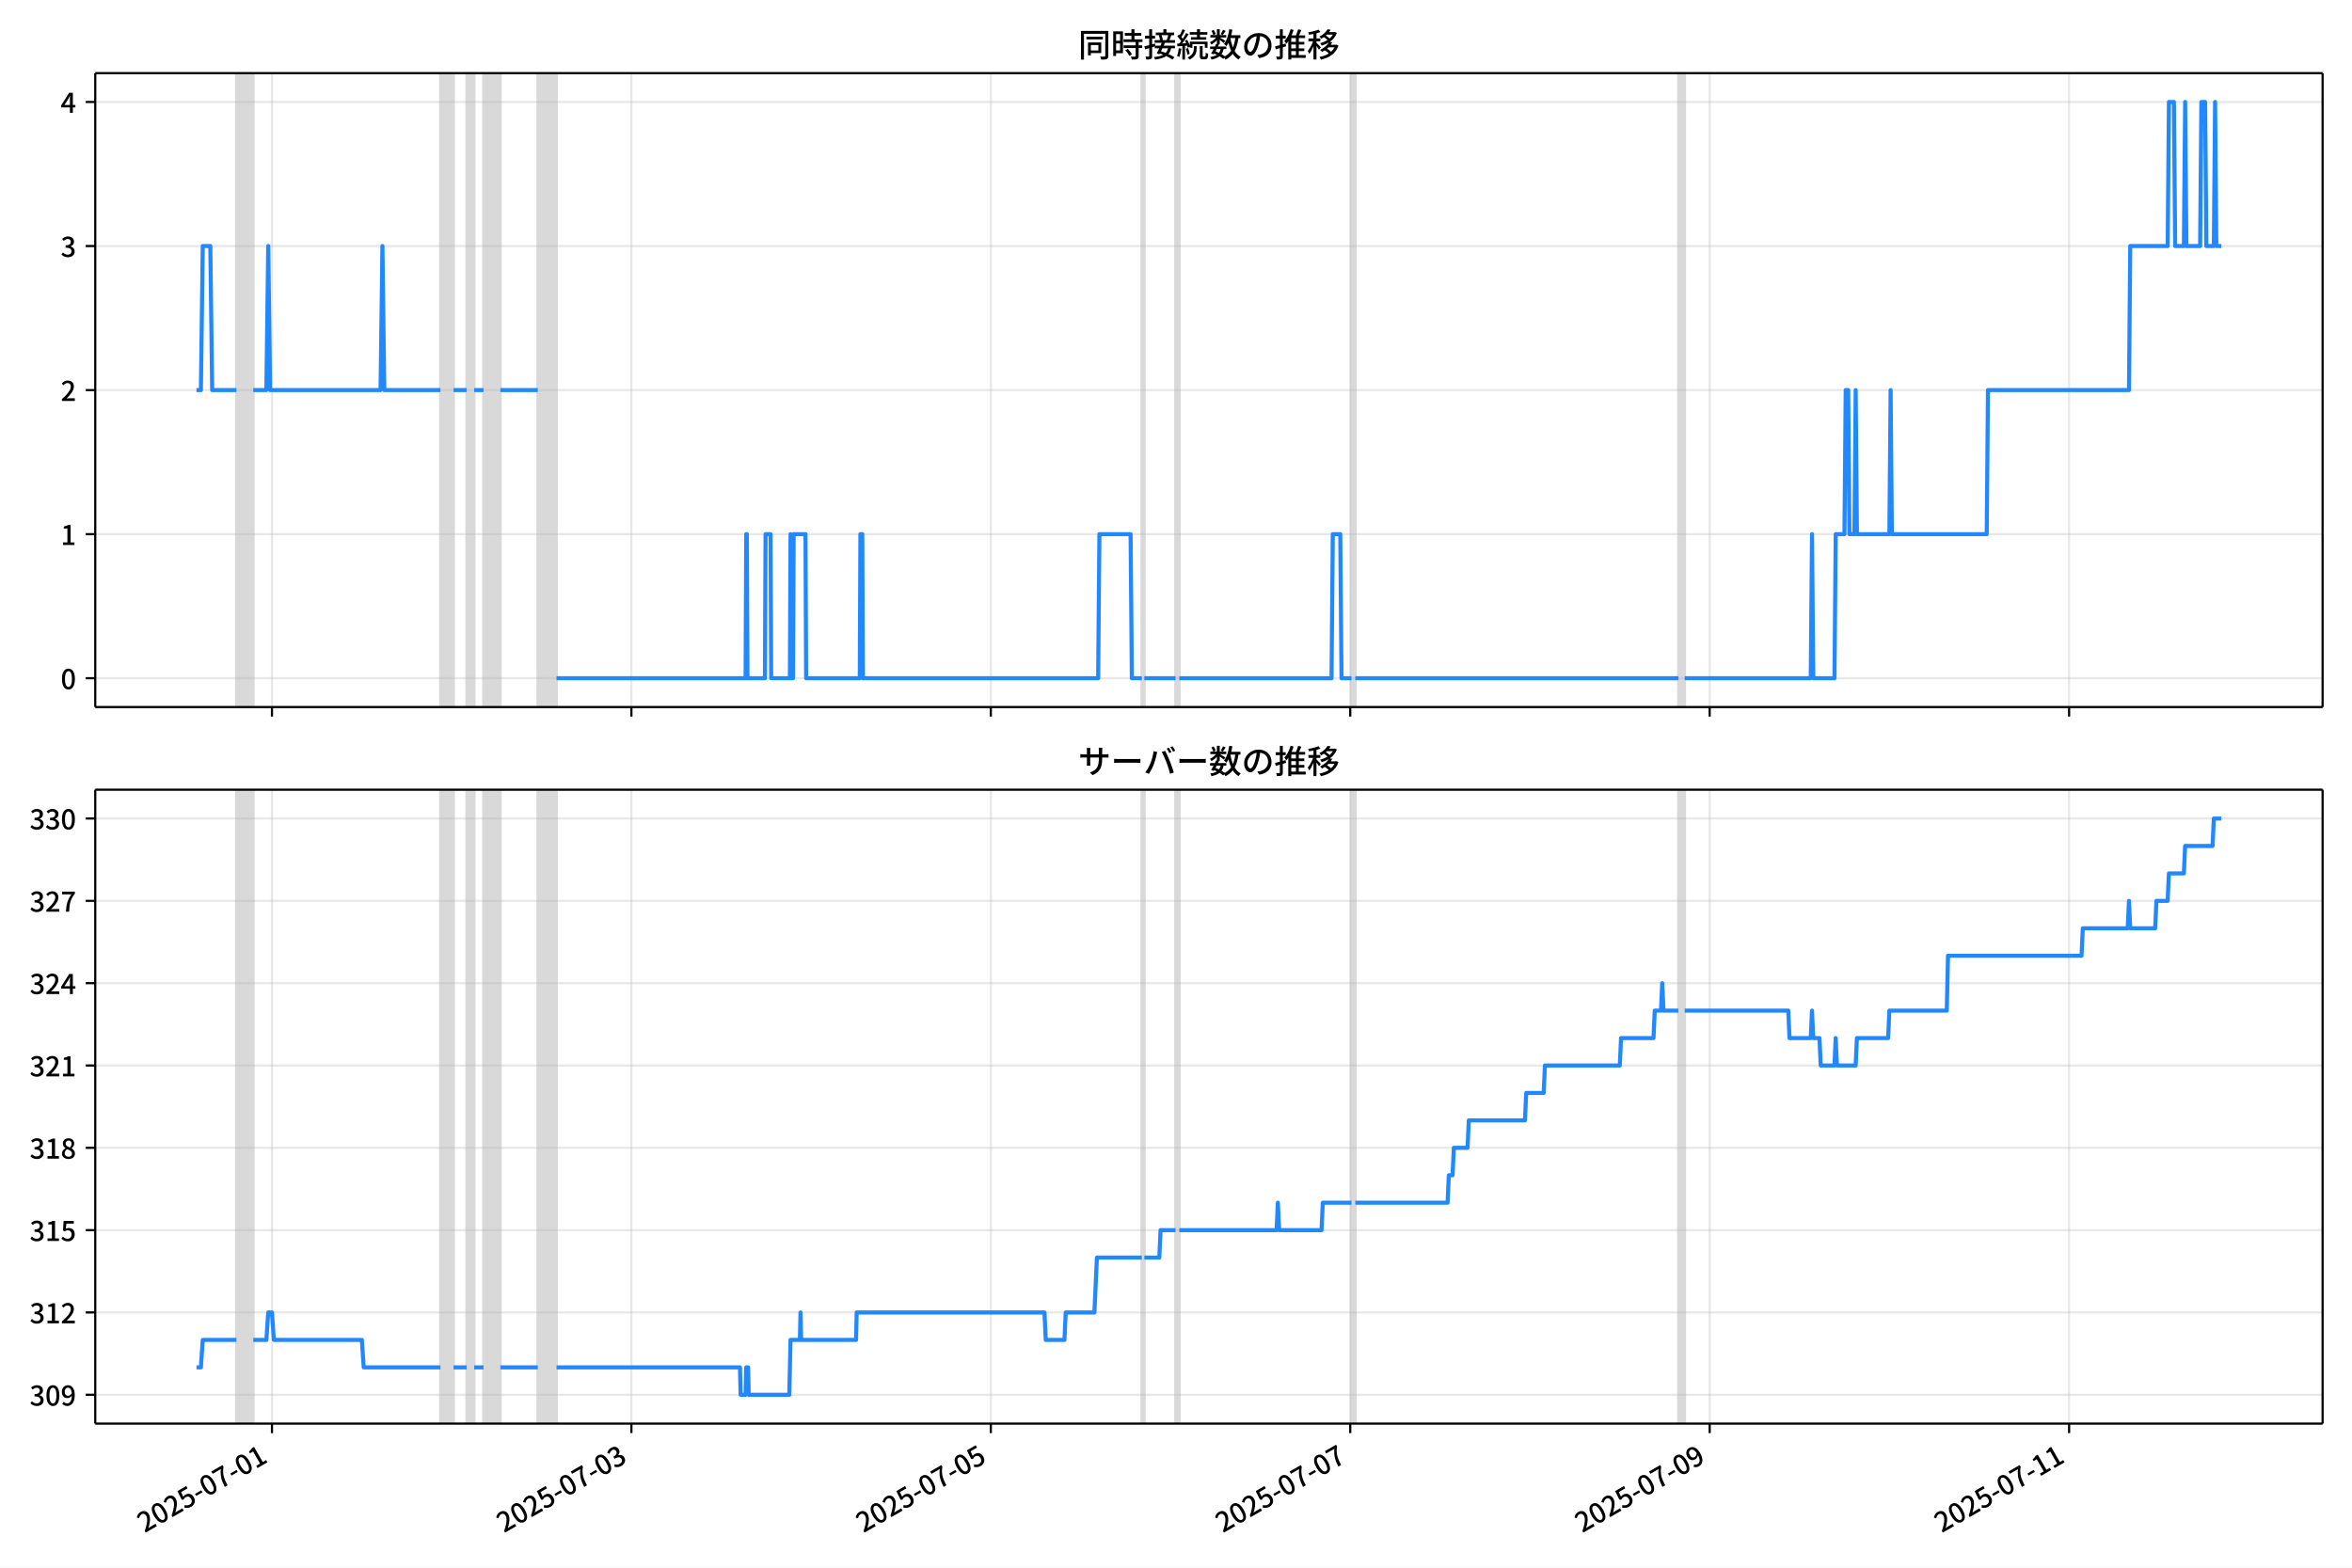
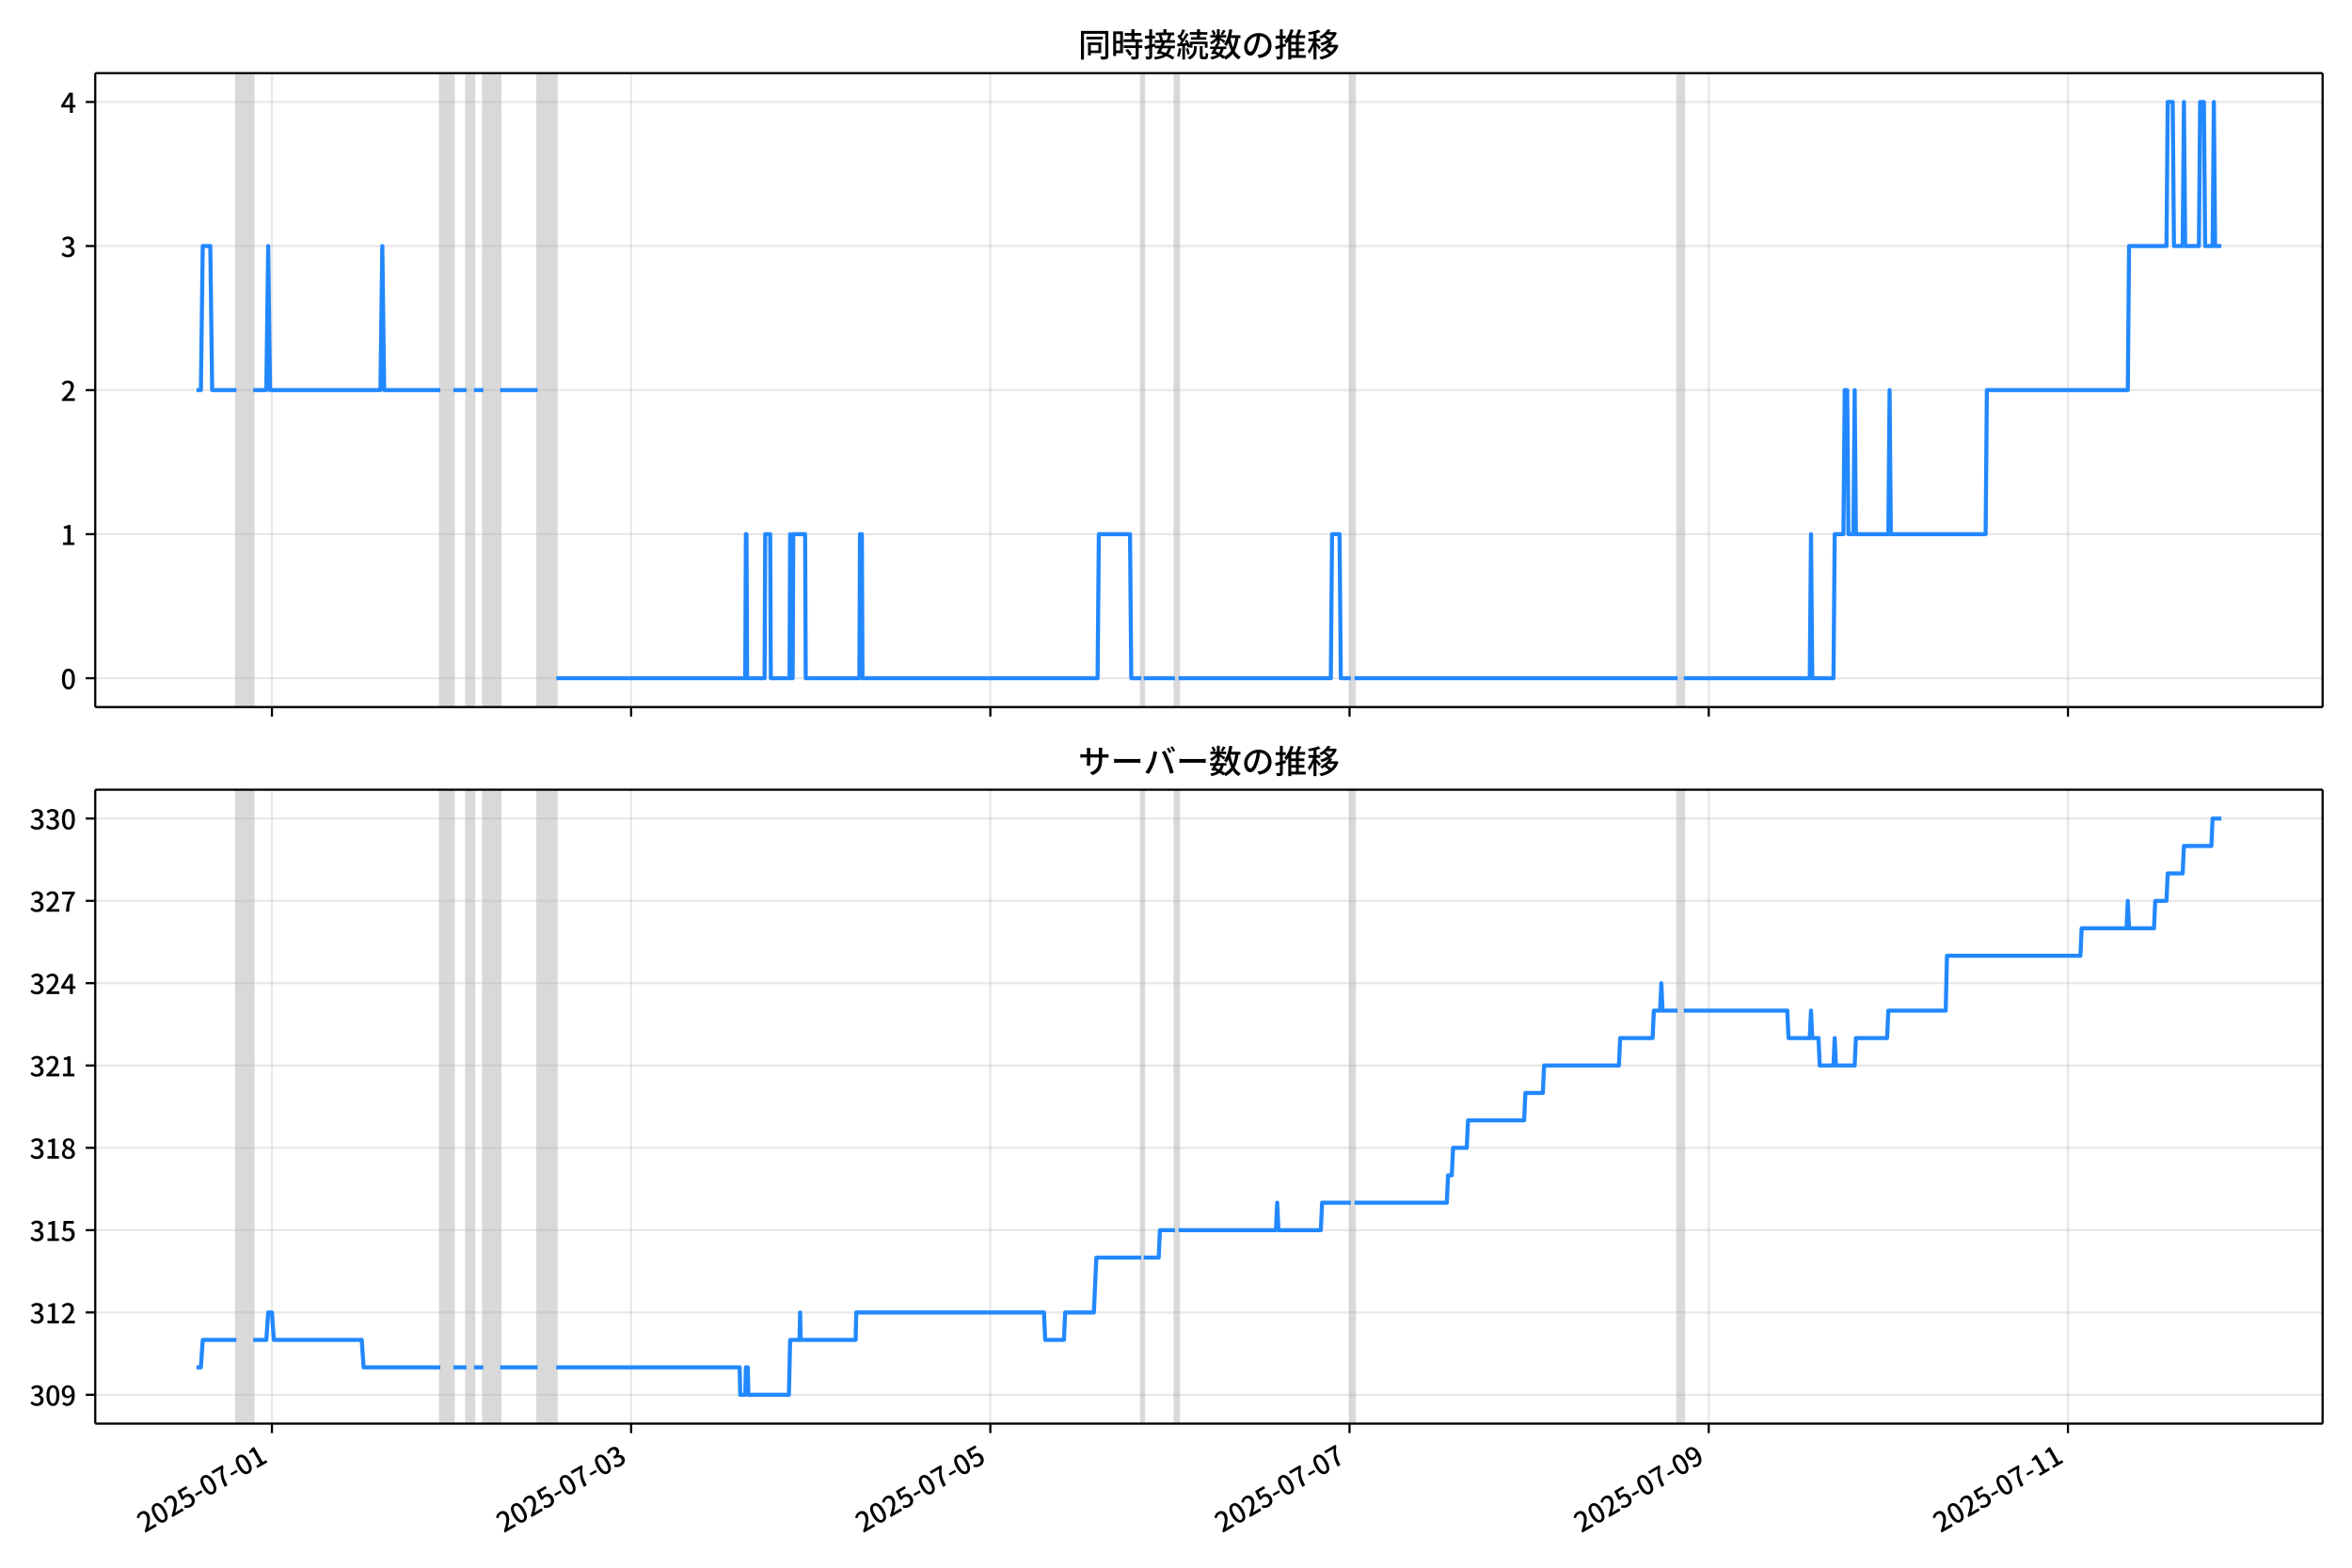
<svg xmlns="http://www.w3.org/2000/svg" xmlns:xlink="http://www.w3.org/1999/xlink" version="1.1" viewBox="0 0 864 576">
  <defs>
    <style type="text/css">*{stroke-linejoin: round; stroke-linecap: butt}</style>
  </defs>
  <g id="z">
    <g id="aa">
      <path d="m0 576h864v-576h-864z" fill="#fff" />
    </g>
    <g id="ab">
      <g id="ac">
        <path d="m34.99 259.78h818.21v-232.9h-818.21z" fill="#fff" />
      </g>
      <g id="ad">
-         <path d="m86.845 259.78h6.189v-232.9h-6.189z" clip-path="url(#b)" fill="#808080" opacity=".3" stroke="#808080" />
+         <path d="m86.836 259.78h6.185v-232.9h-6.185z" clip-path="url(#b)" fill="#808080" opacity=".3" stroke="#808080" />
      </g>
      <g id="ae">
-         <path d="m161.8 259.78h4.814v-232.9h-4.814z" clip-path="url(#b)" fill="#808080" opacity=".3" stroke="#808080" />
+         <path d="m161.75 259.78h4.811v-232.9h-4.811z" clip-path="url(#b)" fill="#808080" opacity=".3" stroke="#808080" />
      </g>
      <g id="af">
-         <path d="m171.43 259.78h2.751v-232.9h-2.751z" clip-path="url(#b)" fill="#808080" opacity=".3" stroke="#808080" />
+         <path d="m171.37 259.78h2.749v-232.9h-2.749z" clip-path="url(#b)" fill="#808080" opacity=".3" stroke="#808080" />
      </g>
      <g id="ag">
-         <path d="m177.62 259.78h6.189v-232.9h-6.189z" clip-path="url(#b)" fill="#808080" opacity=".3" stroke="#808080" />
+         <path d="m177.55 259.78h6.185v-232.9h-6.185z" clip-path="url(#b)" fill="#808080" opacity=".3" stroke="#808080" />
      </g>
      <g id="ah">
-         <path d="m197.56 259.78h6.877v-232.9h-6.877z" clip-path="url(#b)" fill="#808080" opacity=".3" stroke="#808080" />
+         <path d="m197.48 259.78h6.872v-232.9h-6.872z" clip-path="url(#b)" fill="#808080" opacity=".3" stroke="#808080" />
      </g>
      <g id="ai">
-         <path d="m419.45 259.78h.917v-232.9h-.917z" clip-path="url(#b)" fill="#808080" opacity=".3" stroke="#808080" />
+         <path d="m419.24 259.78h.916v-232.9h-.916z" clip-path="url(#b)" fill="#808080" opacity=".3" stroke="#808080" />
      </g>
      <g id="aj">
-         <path d="m431.83 259.78h1.375v-232.9h-1.375z" clip-path="url(#b)" fill="#808080" opacity=".3" stroke="#808080" />
+         <path d="m431.61 259.78h1.375v-232.9h-1.375z" clip-path="url(#b)" fill="#808080" opacity=".3" stroke="#808080" />
      </g>
      <g id="ak">
-         <path d="m496.47 259.78h1.375v-232.9h-1.375z" clip-path="url(#b)" fill="#808080" opacity=".3" stroke="#808080" />
+         <path d="m496.21 259.78h1.375v-232.9h-1.375z" clip-path="url(#b)" fill="#808080" opacity=".3" stroke="#808080" />
      </g>
      <g id="al">
-         <path d="m616.58 259.78h2.292v-232.9h-2.292z" clip-path="url(#b)" fill="#808080" opacity=".3" stroke="#808080" />
+         <path d="m616.25 259.78h2.291v-232.9h-2.291z" clip-path="url(#b)" fill="#808080" opacity=".3" stroke="#808080" />
      </g>
      <g id="am">
        <g id="an">
          <g id="ao">
-             <path d="m99.911 259.78v-232.9" clip-path="url(#b)" fill="none" stroke="#b0b0b0" stroke-linecap="square" stroke-opacity=".3" stroke-width=".8" />
+             <path d="m99.894 259.78v-232.9" clip-path="url(#b)" fill="none" stroke="#b0b0b0" stroke-linecap="square" stroke-opacity=".3" stroke-width=".8" />
          </g>
          <g id="ap">
            <defs>
              <path id="f" d="m0 0v3.5" stroke="#000" stroke-width=".8" />
            </defs>
-             <use x="99.911" y="259.778" stroke="#000000" stroke-width=".8" xlink:href="#f" />
+             <use x="99.894" y="259.778" stroke="#000000" stroke-width=".8" xlink:href="#f" />
          </g>
        </g>
        <g id="aq">
          <g id="ar">
-             <path d="m231.94 259.78v-232.9" clip-path="url(#b)" fill="none" stroke="#b0b0b0" stroke-linecap="square" stroke-opacity=".3" stroke-width=".8" />
+             <path d="m231.85 259.78v-232.9" clip-path="url(#b)" fill="none" stroke="#b0b0b0" stroke-linecap="square" stroke-opacity=".3" stroke-width=".8" />
          </g>
          <g id="as">
-             <use x="231.944" y="259.778" stroke="#000000" stroke-width=".8" xlink:href="#f" />
+             <use x="231.846" y="259.778" stroke="#000000" stroke-width=".8" xlink:href="#f" />
          </g>
        </g>
        <g id="at">
          <g id="au">
-             <path d="m363.98 259.78v-232.9" clip-path="url(#b)" fill="none" stroke="#b0b0b0" stroke-linecap="square" stroke-opacity=".3" stroke-width=".8" />
+             <path d="m363.8 259.78v-232.9" clip-path="url(#b)" fill="none" stroke="#b0b0b0" stroke-linecap="square" stroke-opacity=".3" stroke-width=".8" />
          </g>
          <g id="av">
-             <use x="363.978" y="259.778" stroke="#000000" stroke-width=".8" xlink:href="#f" />
+             <use x="363.798" y="259.778" stroke="#000000" stroke-width=".8" xlink:href="#f" />
          </g>
        </g>
        <g id="aw">
          <g id="ax">
-             <path d="m496.01 259.78v-232.9" clip-path="url(#b)" fill="none" stroke="#b0b0b0" stroke-linecap="square" stroke-opacity=".3" stroke-width=".8" />
+             <path d="m495.75 259.78v-232.9" clip-path="url(#b)" fill="none" stroke="#b0b0b0" stroke-linecap="square" stroke-opacity=".3" stroke-width=".8" />
          </g>
          <g id="ay">
-             <use x="496.011" y="259.778" stroke="#000000" stroke-width=".8" xlink:href="#f" />
+             <use x="495.75" y="259.778" stroke="#000000" stroke-width=".8" xlink:href="#f" />
          </g>
        </g>
        <g id="az">
          <g id="ba">
-             <path d="m628.04 259.78v-232.9" clip-path="url(#b)" fill="none" stroke="#b0b0b0" stroke-linecap="square" stroke-opacity=".3" stroke-width=".8" />
+             <path d="m627.7 259.78v-232.9" clip-path="url(#b)" fill="none" stroke="#b0b0b0" stroke-linecap="square" stroke-opacity=".3" stroke-width=".8" />
          </g>
          <g id="bb">
-             <use x="628.044" y="259.778" stroke="#000000" stroke-width=".8" xlink:href="#f" />
+             <use x="627.702" y="259.778" stroke="#000000" stroke-width=".8" xlink:href="#f" />
          </g>
        </g>
        <g id="bc">
          <g id="bd">
-             <path d="m760.08 259.78v-232.9" clip-path="url(#b)" fill="none" stroke="#b0b0b0" stroke-linecap="square" stroke-opacity=".3" stroke-width=".8" />
+             <path d="m759.65 259.78v-232.9" clip-path="url(#b)" fill="none" stroke="#b0b0b0" stroke-linecap="square" stroke-opacity=".3" stroke-width=".8" />
          </g>
          <g id="be">
-             <use x="760.078" y="259.778" stroke="#000000" stroke-width=".8" xlink:href="#f" />
+             <use x="759.654" y="259.778" stroke="#000000" stroke-width=".8" xlink:href="#f" />
          </g>
        </g>
      </g>
      <g id="bf">
        <g id="bg">
          <g id="bh">
            <path d="m34.99 249.19h818.21" clip-path="url(#b)" fill="none" stroke="#b0b0b0" stroke-linecap="square" stroke-opacity=".3" stroke-width=".8" />
          </g>
          <g id="bi">
            <defs>
              <path id="e" d="m0 0h-3.5" stroke="#000" stroke-width=".8" />
            </defs>
            <use x="34.99" y="249.191" stroke="#000000" stroke-width=".8" xlink:href="#e" />
          </g>
          <g id="bj">
            <g transform="translate(22.29 253.18) scale(.1 -.1)">
              <defs>
                <path id="c" transform="scale(.015625)" d="m1830-90q-460 0-806 275-346 276-535 823-188 547-188 1366 0 820 188 1357 189 538 535 803 346 266 806 266 461 0 800-269 340-269 528-803 189-534 189-1354 0-819-189-1366-188-547-528-823-339-275-800-275zm0 589q237 0 422 185 186 186 288 599 103 413 103 1091 0 679-103 1082-102 403-288 582-185 180-422 180-236 0-422-180-186-179-292-582-105-403-105-1082 0-678 105-1091 106-413 292-599 186-185 422-185z" />
              </defs>
              <use xlink:href="#c" />
            </g>
          </g>
        </g>
        <g id="bk">
          <g id="bl">
            <path d="m34.99 196.26h818.21" clip-path="url(#b)" fill="none" stroke="#b0b0b0" stroke-linecap="square" stroke-opacity=".3" stroke-width=".8" />
          </g>
          <g id="bm">
            <use x="34.99" y="196.26" stroke="#000000" stroke-width=".8" xlink:href="#e" />
          </g>
          <g id="bn">
            <g transform="translate(22.29 200.25) scale(.1 -.1)">
              <defs>
                <path id="k" transform="scale(.015625)" d="m544 0v608h1037v3277h-845v467q333 58 579 147 247 90 451 218h557v-4109h915v-608h-2694z" />
              </defs>
              <use xlink:href="#k" />
            </g>
          </g>
        </g>
        <g id="bo">
          <g id="bp">
            <path d="m34.99 143.33h818.21" clip-path="url(#b)" fill="none" stroke="#b0b0b0" stroke-linecap="square" stroke-opacity=".3" stroke-width=".8" />
          </g>
          <g id="bq">
            <use x="34.99" y="143.329" stroke="#000000" stroke-width=".8" xlink:href="#e" />
          </g>
          <g id="br">
            <g transform="translate(22.29 147.31) scale(.1 -.1)">
              <defs>
                <path id="d" transform="scale(.015625)" d="m282 0v429q697 621 1164 1136 468 515 701 956 234 442 234 826 0 256-87 451-86 196-262 301-176 106-445 106-275 0-506-151-230-150-422-368l-416 410q301 333 637 518 336 186 803 186 429 0 749-176t496-493 176-745q0-455-224-919t-615-935q-390-470-889-950 186 20 394 36t374 16h1184v-634h-3046z" />
              </defs>
              <use xlink:href="#d" />
            </g>
          </g>
        </g>
        <g id="bs">
          <g id="bt">
            <path d="m34.99 90.398h818.21" clip-path="url(#b)" fill="none" stroke="#b0b0b0" stroke-linecap="square" stroke-opacity=".3" stroke-width=".8" />
          </g>
          <g id="bu">
            <use x="34.99" y="90.398" stroke="#000000" stroke-width=".8" xlink:href="#e" />
          </g>
          <g id="bv">
            <g transform="translate(22.29 94.383) scale(.1 -.1)">
              <defs>
                <path id="h" transform="scale(.015625)" d="m1715-90q-371 0-656 90t-503 240q-217 150-377 323l359 474q211-205 479-359 269-153 634-153 269 0 467 92 199 93 311 266t112 423q0 256-125 451t-429 300q-304 106-835 106v551q467 0 732 105 266 106 384 291 119 186 119 423 0 307-192 489-192 183-531 183-269 0-503-119-233-118-438-316l-384 460q282 256 614 413 333 157 737 157 422 0 748-144 327-144 512-413 186-269 186-659 0-403-221-685-221-281-592-422v-26q269-70 490-227t349-400 128-557q0-422-215-726-214-304-573-468-358-163-787-163z" />
              </defs>
              <use xlink:href="#h" />
            </g>
          </g>
        </g>
        <g id="bw">
          <g id="bx">
            <path d="m34.99 37.466h818.21" clip-path="url(#b)" fill="none" stroke="#b0b0b0" stroke-linecap="square" stroke-opacity=".3" stroke-width=".8" />
          </g>
          <g id="by">
            <use x="34.99" y="37.466" stroke="#000000" stroke-width=".8" xlink:href="#e" />
          </g>
          <g id="bz">
            <g transform="translate(22.29 41.451) scale(.1 -.1)">
              <defs>
                <path id="p" transform="scale(.015625)" d="m2170 0v3072q0 192 12 457 13 266 20 458h-26q-90-179-183-365-92-185-195-364l-921-1415h2579v-576h-3328v493l1875 2957h858v-4717h-691z" />
              </defs>
              <use xlink:href="#p" />
            </g>
          </g>
        </g>
      </g>
      <g id="ca">
-         <path d="m72.181 143.33h1.615l.686-52.931h2.774l.689 52.931h8.9m6.189 0h4.814l.688-52.931.688 52.931h40.573l.688-52.931.688 52.931h20.63m4.814 0h4.814m2.751 0h3.438m6.189 0h13.753m6.877 105.86h69.455l.229-52.931h.229l.229 52.931h6.418l.229-52.931h1.834l.229 52.931h6.877l.229-52.931.229 52.931h.688l.229-52.931h4.355l.229 52.931h19.713l.229-52.931h.688l.229 52.931h86.418l.458-52.931h11.461l.458 52.931h3.668m.917 0h11.461m1.375 0h55.931l.458-52.931h2.751l.458 52.931h3.668m1.375 0h118.74m2.292 0h46.303l.458-52.931.458 52.931h7.794l.458-52.931h3.209l.458-52.931h.917l.458 52.931h1.834l.458-52.931.458 52.931h11.92l.458-52.931.458 52.931h34.842l.458-52.931h51.805l.458-52.931h13.753l.458-52.931h1.834l.458 52.931h3.209l.458-52.931.458 52.931h5.043l.458-52.931h1.375l.458 52.931h2.751l.458-52.931.458 52.931h1.834v0" clip-path="url(#b)" fill="none" stroke="#28f" stroke-linecap="square" stroke-width="1.5" />
+         <path d="m72.181 143.33h1.613l.686-52.931h2.772l.689 52.931h8.895m6.185 0h4.811l.687-52.931.687 52.931h40.548l.687-52.931.687 52.931h20.618m4.811 0h4.811m2.749 0h3.436m6.185 0h13.745m6.872 105.86h69.412l.229-52.931h.229l.229 52.931h6.414l.229-52.931h1.833l.229 52.931h6.872l.229-52.931.229 52.931h.687l.229-52.931h4.353l.229 52.931h19.701l.229-52.931h.687l.229 52.931h86.364l.458-52.931h11.454l.458 52.931h3.665m.916 0h11.454m1.375 0h55.896l.458-52.931h2.749l.458 52.931h3.665m1.375 0h118.67m2.291 0h46.275l.458-52.931.458 52.931h7.789l.458-52.931h3.207l.458-52.931h.916l.458 52.931h1.833l.458-52.931.458 52.931h11.912l.458-52.931.458 52.931h34.821l.458-52.931h51.773l.458-52.931h13.745l.458-52.931h1.833l.458 52.931h3.207l.458-52.931.458 52.931h5.04l.458-52.931h1.375l.458 52.931h2.749l.458-52.931.458 52.931h2.291v0" clip-path="url(#b)" fill="none" stroke="#28f" stroke-linecap="square" stroke-width="1.5" />
      </g>
      <g id="cb">
        <path d="m34.99 259.78v-232.9" fill="none" stroke="#000" stroke-linecap="square" stroke-width=".8" />
      </g>
      <g id="cc">
        <path d="m853.2 259.78v-232.9" fill="none" stroke="#000" stroke-linecap="square" stroke-width=".8" />
      </g>
      <g id="cd">
        <path d="m34.99 259.78h818.21" fill="none" stroke="#000" stroke-linecap="square" stroke-width=".8" />
      </g>
      <g id="ce">
        <path d="m34.99 26.88h818.21" fill="none" stroke="#000" stroke-linecap="square" stroke-width=".8" />
      </g>
      <g id="cf">
        <g transform="translate(396.1 20.88) scale(.12 -.12)">
          <defs>
            <path id="v" transform="scale(.015625)" d="m1587 3936h3232v-518h-3232v518zm320-1114h557v-2534h-557v2534zm301 0h2291v-2086h-2291v512h1734v1069h-1734v505zm-1683 2260h5113v-570h-4524v-5056h-589v5626zm4768 0h595v-4896q0-250-67-397t-227-218q-160-77-426-96t-675-19q-13 83-45 192t-77 218q-45 108-89 185 281-13 527-13 247 0 330 0 83 7 118 42 36 35 36 112v4890z" />
            <path id="t" transform="scale(.015625)" d="m2714 4672h3238v-525h-3238v525zm-244-1235h3712v-538h-3712v538zm20-1184h3635v-531h-3635v531zm1523 3155h595v-2310h-595v2310zm832-2451h589v-2823q0-230-61-364-61-135-227-199-167-70-423-86t-633-16q-20 121-78 285-57 163-121 284 275-6 509-9t310-3q77 6 106 28 29 23 29 93v2810zm-2023-1677 487 282q153-160 313-352t294-381q135-189 206-343l-519-313q-64 153-189 348-124 196-278 394-154 199-314 365zm-2086 3718h1619v-4281h-1619v544h1056v3187h-1056v550zm32-1843h1293v-537h-1293v537zm-320 1843h563v-4832h-563v4832z" />
            <path id="u" transform="scale(.015625)" d="m3866 5408h614v-870h-614v870zm-1479-653h3597v-518h-3597v518zm-230-1485h4e3v-518h-4e3v518zm825 922 519 102q64-160 121-342 58-182 96-352 39-170 45-304l-544-128q-6 134-42 313-35 180-83 365-48 186-112 346zm1856 109 589-71q-96-275-202-557-105-281-195-486l-518 77q58 147 122 329 64 183 118 372t86 336zm-2643-2106h3943v-518h-3943v518zm1408 685 602-115q-167-371-362-784t-390-797-362-685l-525 179q160 288 346 666t368 784 323 752zm-659-2157 358 403q352-102 733-240 381-137 752-304 371-166 697-336 327-169 558-329l-384-461q-218 160-532 336-313 176-685 345-371 170-755 323-384 154-742 263zm1894 1114 583-71q-122-550-353-944-230-393-604-662t-922-435q-547-167-1296-269-25 128-93 269-67 141-137 230 678 64 1168 192t819 349q330 221 531 550 202 330 304 791zm-4684 217q396 90 953 240 557 151 1120 311l77-544q-525-154-1053-311-528-156-963-284l-134 588zm121 2093h1965v-563h-1965v563zm819 1248h576v-5229q0-236-51-374t-192-208q-141-77-355-99-214-23-541-16-13 115-64 288t-109 294q205-6 381-6t234 0q64 0 92 28 29 29 29 93v5229z" />
            <path id="s" transform="scale(.015625)" d="m4058 5408h595v-1798h-595v1798zm-1415-563h3443v-499h-3443v499zm231-992h3008v-499h-3008v499zm-224-877h3475v-1203h-531v729h-2432v-729h-512v1203zm1964-877h551v-1881q0-122 22-157 23-35 106-35 25 0 92 0 68 0 135 0t99 0q51 0 83 54t45 224 19 515q90-70 234-131t259-93q-19-429-83-662-64-234-183-326-118-93-316-93-39 0-103 0t-134 0-138 0q-67 0-99 0-237 0-365 64t-176 218q-48 153-48 422v1881zm-1164-6h550v-455q0-243-48-528-48-284-186-579-137-294-409-572-272-279-727-503-70 90-192 208-121 118-230 195 416 205 665 438 250 234 371 474 122 240 164 467 42 228 42 413v442zm-2240 3309 524-192q-121-244-259-503-137-259-275-496t-259-416l-410 173q122 186 246 438 125 253 240 515 116 263 193 481zm716-743 500-230q-224-359-496-756-272-396-548-764-275-368-518-650l-358 205q179 211 377 483 199 272 387 569 189 298 358 592 170 295 298 551zm-1721-665 307 403q166-154 339-340 173-185 320-364t224-327l-326-460q-77 160-218 348-141 189-314 384-172 196-332 356zm1485-832 435 179q128-211 249-458 122-246 215-474 93-227 137-412l-473-211q-32 185-119 422-86 237-201 486-115 250-243 468zm-1530-583q422 26 998 54 576 29 1184 68l7-499q-570-45-1127-84-556-38-992-70l-70 531zm1702-992 436 135q121-276 214-596t118-556l-454-148q-26 237-112 563-86 327-202 602zm-1363 109 499-83q-57-455-163-897-105-441-253-748-51 32-134 73-83 42-170 83-86 42-144 62 148 294 234 697t131 813zm691 627h525v-2861h-525v2861z" />
            <path id="m" transform="scale(.015625)" d="m224 2022h3187v-499h-3187v499zm51 2247h3111v-487h-3111v487zm1127-1735 563-121q-154-320-333-672t-352-679q-173-326-326-582l-532 173q148 243 324 566t345 669q170 346 311 646zm934-832 563-64q-89-480-262-838t-461-614-701-432-976-298q-25 128-99 269t-157 237q659 102 1085 303 426 202 666 554t342 883zm422 3597 519-211q-147-218-298-436-150-217-278-377l-403 186q121 173 252 413 132 240 208 425zm-1203 109h563v-2957h-563v2957zm-1075-320 448 186q134-192 246-420 112-227 157-393l-467-211q-38 172-147 406t-237 432zm1094-1050 397-236q-160-263-400-529-240-265-519-489-278-224-553-378-51 103-141 237-89 135-179 218 269 109 534 294 266 186 493 416 228 231 368 467zm487-204q83-45 246-145 163-99 352-211t346-211 221-150l-327-423q-83 77-230 198-147 122-317 253-170 132-327 250-156 119-259 189l295 250zm1798 396h2311v-556h-2311v556zm115 1178 615-90q-103-640-263-1235t-384-1101q-224-505-512-889-44 57-134 134t-186 157-166 125q275 339 473 796 199 458 340 995 141 538 217 1108zm1223-1510 614-58q-147-1101-445-1940-297-838-813-1443-515-604-1321-1014-26 71-90 177-64 105-134 208-70 102-128 159 742 346 1212 880 471 535 730 1290 260 755 375 1741zm-1005-135q134-851 387-1597 253-745 659-1305 407-560 1002-874-70-57-154-150-83-93-154-189-70-96-121-179-633 371-1056 988-422 618-688 1434-265 816-425 1783l550 89zm-3309-3065 327 416q377-148 754-330 378-182 701-378 324-195 548-368l-416-435q-211 179-519 378-307 198-666 383-358 186-729 334z" />
            <path id="r" transform="scale(.015625)" d="m3686 4378q-64-493-163-1041-99-547-265-1084-192-653-432-1104t-522-688-595-237q-320 0-596 221-275 221-448 621-172 400-172 931 0 537 220 1017 221 480 611 851 391 372 909 583 519 211 1121 211 576 0 1040-186 464-185 793-515 330-329 502-771 173-441 173-941 0-672-278-1194-278-521-816-851-538-329-1318-444l-378 601q166 20 307 42t263 48q307 70 585 217 279 148 496 375 218 227 342 534 125 308 125 692t-122 713q-121 330-358 573-236 243-582 380-346 138-781 138-525 0-935-186-409-185-694-489-284-304-432-656-147-352-147-678 0-365 89-605 90-240 224-355 135-115 276-115t288 144 297 457q151 314 298 800 147 461 246 982 100 522 145 1021l684-12z" />
            <path id="n" transform="scale(.015625)" d="m2995 2925h2893v-519h-2893v519zm0-1280h2893v-519h-2893v519zm-64-1299h3232v-557h-3232v557zm1312 3577h563v-3763h-563v3763zm429 1466 634-141q-154-390-340-794-185-403-339-684l-512 140q103 199 208 458 106 259 195 528 90 269 154 493zm-1472 25 582-147q-153-518-371-1018-217-499-483-931t-573-758q-38 64-109 160-70 96-147 198-77 103-141 160 416 416 733 1034t509 1302zm128-1203h2720v-537h-2720v-4205h-582v4422l313 320h269zm-3174-2157q396 90 953 240 557 151 1120 311l77-544q-525-154-1053-311-528-156-963-284l-134 588zm121 2093h1965v-563h-1965v563zm819 1248h576v-5229q0-236-51-374t-192-208q-141-77-355-99-214-23-541-16-13 115-64 288t-109 294q205-6 381-6t234 0q64 0 92 28 29 29 29 93v5229z" />
            <path id="l" transform="scale(.015625)" d="m4051 5402 595-109q-281-493-729-941t-1107-806q-39 64-106 144t-141 153q-73 74-137 119 608 288 1011 678t614 762zm-77-557h1511v-493h-1863l352 493zm1293 0h109l109 25 384-179q-192-505-496-905t-695-701q-390-301-845-519-454-217-947-358-44 109-137 253t-176 227q448 109 867 294 419 186 777 445 359 259 631 592t419 730v96zm-1990-954 377 307q167-96 336-218 170-121 320-249 151-128 247-237l-397-332q-90 108-237 236t-317 259q-169 132-329 234zm1107-934 595-109q-307-538-803-1031-496-492-1232-876-38 64-102 144t-138 156q-74 77-138 116 455 217 807 483t604 554q253 288 407 563zm-90-589h1460v-506h-1818l358 506zm1268 0h121l109 26 384-167q-192-614-531-1075t-787-794q-448-332-983-553-534-221-1129-355-45 115-132 269-86 153-176 249 551 96 1043 285 493 189 903 473 410 285 714 669t464 883v90zm-2132-1056 410 339q186-102 384-237 198-134 371-275t282-269l-435-371q-103 128-270 272-166 144-361 288t-381 253zm-2150 3533h589v-5376h-589v5376zm-992-1242h2336v-569h-2336v569zm1024-224 365-160q-96-339-231-707-134-368-291-727-157-358-336-672-179-313-365-537-44 128-134 291t-160 272q173 192 339 457 167 266 323 570 157 304 282 618t208 595zm941 1946 416-467q-314-122-695-221-380-99-784-173-403-74-780-131-20 102-71 236-51 135-102 231 358 58 732 138 375 80 711 179t573 208zm-397-2579q58-45 179-170 122-125 266-266 144-140 259-265t160-183l-352-473q-58 102-157 255-99 154-218 317-118 164-227 311-108 147-185 237l275 237z" />
          </defs>
          <use xlink:href="#v" />
          <use transform="translate(100)" xlink:href="#t" />
          <use transform="translate(200)" xlink:href="#u" />
          <use transform="translate(300)" xlink:href="#s" />
          <use transform="translate(400)" xlink:href="#m" />
          <use transform="translate(500)" xlink:href="#r" />
          <use transform="translate(600)" xlink:href="#n" />
          <use transform="translate(700)" xlink:href="#l" />
        </g>
      </g>
    </g>
    <g id="cg">
      <g id="ch">
        <path d="m34.99 523.06h818.21v-232.9h-818.21z" fill="#fff" />
      </g>
      <g id="ci">
-         <path d="m86.845 523.06h6.189v-232.9h-6.189z" clip-path="url(#a)" fill="#808080" opacity=".3" stroke="#808080" />
+         <path d="m86.836 523.06h6.185v-232.9h-6.185z" clip-path="url(#a)" fill="#808080" opacity=".3" stroke="#808080" />
      </g>
      <g id="cj">
-         <path d="m161.8 523.06h4.814v-232.9h-4.814z" clip-path="url(#a)" fill="#808080" opacity=".3" stroke="#808080" />
+         <path d="m161.75 523.06h4.811v-232.9h-4.811z" clip-path="url(#a)" fill="#808080" opacity=".3" stroke="#808080" />
      </g>
      <g id="ck">
-         <path d="m171.43 523.06h2.751v-232.9h-2.751z" clip-path="url(#a)" fill="#808080" opacity=".3" stroke="#808080" />
+         <path d="m171.37 523.06h2.749v-232.9h-2.749z" clip-path="url(#a)" fill="#808080" opacity=".3" stroke="#808080" />
      </g>
      <g id="cl">
-         <path d="m177.62 523.06h6.189v-232.9h-6.189z" clip-path="url(#a)" fill="#808080" opacity=".3" stroke="#808080" />
+         <path d="m177.55 523.06h6.185v-232.9h-6.185z" clip-path="url(#a)" fill="#808080" opacity=".3" stroke="#808080" />
      </g>
      <g id="cm">
-         <path d="m197.56 523.06h6.877v-232.9h-6.877z" clip-path="url(#a)" fill="#808080" opacity=".3" stroke="#808080" />
+         <path d="m197.48 523.06h6.872v-232.9h-6.872z" clip-path="url(#a)" fill="#808080" opacity=".3" stroke="#808080" />
      </g>
      <g id="cn">
-         <path d="m419.45 523.06h.917v-232.9h-.917z" clip-path="url(#a)" fill="#808080" opacity=".3" stroke="#808080" />
+         <path d="m419.24 523.06h.916v-232.9h-.916z" clip-path="url(#a)" fill="#808080" opacity=".3" stroke="#808080" />
      </g>
      <g id="co">
-         <path d="m431.83 523.06h1.375v-232.9h-1.375z" clip-path="url(#a)" fill="#808080" opacity=".3" stroke="#808080" />
+         <path d="m431.61 523.06h1.375v-232.9h-1.375z" clip-path="url(#a)" fill="#808080" opacity=".3" stroke="#808080" />
      </g>
      <g id="cp">
-         <path d="m496.47 523.06h1.375v-232.9h-1.375z" clip-path="url(#a)" fill="#808080" opacity=".3" stroke="#808080" />
+         <path d="m496.21 523.06h1.375v-232.9h-1.375z" clip-path="url(#a)" fill="#808080" opacity=".3" stroke="#808080" />
      </g>
      <g id="cq">
-         <path d="m616.58 523.06h2.292v-232.9h-2.292z" clip-path="url(#a)" fill="#808080" opacity=".3" stroke="#808080" />
+         <path d="m616.25 523.06h2.291v-232.9h-2.291z" clip-path="url(#a)" fill="#808080" opacity=".3" stroke="#808080" />
      </g>
      <g id="cr">
        <g id="cs">
          <g id="ct">
-             <path d="m99.911 523.06v-232.9" clip-path="url(#a)" fill="none" stroke="#b0b0b0" stroke-linecap="square" stroke-opacity=".3" stroke-width=".8" />
+             <path d="m99.894 523.06v-232.9" clip-path="url(#a)" fill="none" stroke="#b0b0b0" stroke-linecap="square" stroke-opacity=".3" stroke-width=".8" />
          </g>
          <g id="cu">
-             <use x="99.911" y="523.055" stroke="#000000" stroke-width=".8" xlink:href="#f" />
+             <use x="99.894" y="523.055" stroke="#000000" stroke-width=".8" xlink:href="#f" />
          </g>
          <g id="cv">
-             <g transform="translate(53.121 563.33) rotate(-30) scale(.1 -.1)">
+             <g transform="translate(53.104 563.33) rotate(-30) scale(.1 -.1)">
              <defs>
                <path id="j" transform="scale(.015625)" d="m1715-90q-365 0-653 90t-506 237q-217 147-383 307l352 480q134-134 294-246t361-183q202-70 452-70 262 0 473 118 212 119 333 346 122 227 122 541 0 460-247 716-246 256-649 256-224 0-384-64t-365-198l-365 237 141 2240h2387v-627h-1747l-109-1204q154 77 307 118 154 42 340 42 397 0 723-160t518-490q192-329 192-847 0-519-224-887t-586-560q-361-192-777-192z" />
                <path id="g" transform="scale(.015625)" d="m301 1536v544h1689v-544h-1689z" />
                <path id="i" transform="scale(.015625)" d="m1235 0q32 646 109 1187t224 1024 384 941 576 938h-2208v627h3027v-455q-409-512-665-989-256-476-397-969t-205-1053-90-1251h-755z" />
              </defs>
              <use xlink:href="#d" />
              <use transform="translate(57)" xlink:href="#c" />
              <use transform="translate(114)" xlink:href="#d" />
              <use transform="translate(171)" xlink:href="#j" />
              <use transform="translate(228)" xlink:href="#g" />
              <use transform="translate(263.7)" xlink:href="#c" />
              <use transform="translate(320.7)" xlink:href="#i" />
              <use transform="translate(377.7)" xlink:href="#g" />
              <use transform="translate(413.4)" xlink:href="#c" />
              <use transform="translate(470.4)" xlink:href="#k" />
            </g>
          </g>
        </g>
        <g id="cw">
          <g id="cx">
-             <path d="m231.94 523.06v-232.9" clip-path="url(#a)" fill="none" stroke="#b0b0b0" stroke-linecap="square" stroke-opacity=".3" stroke-width=".8" />
+             <path d="m231.85 523.06v-232.9" clip-path="url(#a)" fill="none" stroke="#b0b0b0" stroke-linecap="square" stroke-opacity=".3" stroke-width=".8" />
          </g>
          <g id="cy">
-             <use x="231.944" y="523.055" stroke="#000000" stroke-width=".8" xlink:href="#f" />
+             <use x="231.846" y="523.055" stroke="#000000" stroke-width=".8" xlink:href="#f" />
          </g>
          <g id="cz">
-             <g transform="translate(185.15 563.33) rotate(-30) scale(.1 -.1)">
+             <g transform="translate(185.06 563.33) rotate(-30) scale(.1 -.1)">
              <use xlink:href="#d" />
              <use transform="translate(57)" xlink:href="#c" />
              <use transform="translate(114)" xlink:href="#d" />
              <use transform="translate(171)" xlink:href="#j" />
              <use transform="translate(228)" xlink:href="#g" />
              <use transform="translate(263.7)" xlink:href="#c" />
              <use transform="translate(320.7)" xlink:href="#i" />
              <use transform="translate(377.7)" xlink:href="#g" />
              <use transform="translate(413.4)" xlink:href="#c" />
              <use transform="translate(470.4)" xlink:href="#h" />
            </g>
          </g>
        </g>
        <g id="da">
          <g id="db">
-             <path d="m363.98 523.06v-232.9" clip-path="url(#a)" fill="none" stroke="#b0b0b0" stroke-linecap="square" stroke-opacity=".3" stroke-width=".8" />
+             <path d="m363.8 523.06v-232.9" clip-path="url(#a)" fill="none" stroke="#b0b0b0" stroke-linecap="square" stroke-opacity=".3" stroke-width=".8" />
          </g>
          <g id="dc">
-             <use x="363.978" y="523.055" stroke="#000000" stroke-width=".8" xlink:href="#f" />
+             <use x="363.798" y="523.055" stroke="#000000" stroke-width=".8" xlink:href="#f" />
          </g>
          <g id="dd">
-             <g transform="translate(317.19 563.33) rotate(-30) scale(.1 -.1)">
+             <g transform="translate(317.01 563.33) rotate(-30) scale(.1 -.1)">
              <use xlink:href="#d" />
              <use transform="translate(57)" xlink:href="#c" />
              <use transform="translate(114)" xlink:href="#d" />
              <use transform="translate(171)" xlink:href="#j" />
              <use transform="translate(228)" xlink:href="#g" />
              <use transform="translate(263.7)" xlink:href="#c" />
              <use transform="translate(320.7)" xlink:href="#i" />
              <use transform="translate(377.7)" xlink:href="#g" />
              <use transform="translate(413.4)" xlink:href="#c" />
              <use transform="translate(470.4)" xlink:href="#j" />
            </g>
          </g>
        </g>
        <g id="de">
          <g id="df">
-             <path d="m496.01 523.06v-232.9" clip-path="url(#a)" fill="none" stroke="#b0b0b0" stroke-linecap="square" stroke-opacity=".3" stroke-width=".8" />
+             <path d="m495.75 523.06v-232.9" clip-path="url(#a)" fill="none" stroke="#b0b0b0" stroke-linecap="square" stroke-opacity=".3" stroke-width=".8" />
          </g>
          <g id="dg">
-             <use x="496.011" y="523.055" stroke="#000000" stroke-width=".8" xlink:href="#f" />
+             <use x="495.75" y="523.055" stroke="#000000" stroke-width=".8" xlink:href="#f" />
          </g>
          <g id="dh">
-             <g transform="translate(449.22 563.33) rotate(-30) scale(.1 -.1)">
+             <g transform="translate(448.96 563.33) rotate(-30) scale(.1 -.1)">
              <use xlink:href="#d" />
              <use transform="translate(57)" xlink:href="#c" />
              <use transform="translate(114)" xlink:href="#d" />
              <use transform="translate(171)" xlink:href="#j" />
              <use transform="translate(228)" xlink:href="#g" />
              <use transform="translate(263.7)" xlink:href="#c" />
              <use transform="translate(320.7)" xlink:href="#i" />
              <use transform="translate(377.7)" xlink:href="#g" />
              <use transform="translate(413.4)" xlink:href="#c" />
              <use transform="translate(470.4)" xlink:href="#i" />
            </g>
          </g>
        </g>
        <g id="di">
          <g id="dj">
-             <path d="m628.04 523.06v-232.9" clip-path="url(#a)" fill="none" stroke="#b0b0b0" stroke-linecap="square" stroke-opacity=".3" stroke-width=".8" />
+             <path d="m627.7 523.06v-232.9" clip-path="url(#a)" fill="none" stroke="#b0b0b0" stroke-linecap="square" stroke-opacity=".3" stroke-width=".8" />
          </g>
          <g id="dk">
-             <use x="628.044" y="523.055" stroke="#000000" stroke-width=".8" xlink:href="#f" />
+             <use x="627.702" y="523.055" stroke="#000000" stroke-width=".8" xlink:href="#f" />
          </g>
          <g id="dl">
-             <g transform="translate(581.25 563.33) rotate(-30) scale(.1 -.1)">
+             <g transform="translate(580.91 563.33) rotate(-30) scale(.1 -.1)">
              <defs>
                <path id="o" transform="scale(.015625)" d="m1562-90q-410 0-708 150-297 151-502 356l403 461q141-160 346-256t422-96q224 0 425 102 202 103 352 333 151 230 237 614 87 384 87 941 0 589-115 970t-323 563-496 182q-205 0-372-118-166-118-262-336t-96-525q0-301 86-512 87-211 259-323 173-112 417-112 224 0 460 141 237 141 448 461l32-544q-134-180-313-314t-371-208-384-74q-391 0-689 166-297 167-467 496-169 330-169 823 0 467 195 816t515 541 698 192q339 0 636-138 298-137 519-419 221-281 349-710t128-1018q0-691-141-1187t-391-807q-249-310-563-461-313-150-652-150z" />
              </defs>
              <use xlink:href="#d" />
              <use transform="translate(57)" xlink:href="#c" />
              <use transform="translate(114)" xlink:href="#d" />
              <use transform="translate(171)" xlink:href="#j" />
              <use transform="translate(228)" xlink:href="#g" />
              <use transform="translate(263.7)" xlink:href="#c" />
              <use transform="translate(320.7)" xlink:href="#i" />
              <use transform="translate(377.7)" xlink:href="#g" />
              <use transform="translate(413.4)" xlink:href="#c" />
              <use transform="translate(470.4)" xlink:href="#o" />
            </g>
          </g>
        </g>
        <g id="dm">
          <g id="dn">
-             <path d="m760.08 523.06v-232.9" clip-path="url(#a)" fill="none" stroke="#b0b0b0" stroke-linecap="square" stroke-opacity=".3" stroke-width=".8" />
+             <path d="m759.65 523.06v-232.9" clip-path="url(#a)" fill="none" stroke="#b0b0b0" stroke-linecap="square" stroke-opacity=".3" stroke-width=".8" />
          </g>
          <g id="do">
-             <use x="760.078" y="523.055" stroke="#000000" stroke-width=".8" xlink:href="#f" />
+             <use x="759.654" y="523.055" stroke="#000000" stroke-width=".8" xlink:href="#f" />
          </g>
          <g id="dp">
-             <g transform="translate(713.29 563.33) rotate(-30) scale(.1 -.1)">
+             <g transform="translate(712.86 563.33) rotate(-30) scale(.1 -.1)">
              <use xlink:href="#d" />
              <use transform="translate(57)" xlink:href="#c" />
              <use transform="translate(114)" xlink:href="#d" />
              <use transform="translate(171)" xlink:href="#j" />
              <use transform="translate(228)" xlink:href="#g" />
              <use transform="translate(263.7)" xlink:href="#c" />
              <use transform="translate(320.7)" xlink:href="#i" />
              <use transform="translate(377.7)" xlink:href="#g" />
              <use transform="translate(413.4)" xlink:href="#k" />
              <use transform="translate(470.4)" xlink:href="#k" />
            </g>
          </g>
        </g>
      </g>
      <g id="dq">
        <g id="dr">
          <g id="ds">
            <path d="m34.99 512.47h818.21" clip-path="url(#a)" fill="none" stroke="#b0b0b0" stroke-linecap="square" stroke-opacity=".3" stroke-width=".8" />
          </g>
          <g id="dt">
            <use x="34.99" y="512.469" stroke="#000000" stroke-width=".8" xlink:href="#e" />
          </g>
          <g id="du">
            <g transform="translate(10.89 516.45) scale(.1 -.1)">
              <use xlink:href="#h" />
              <use transform="translate(57)" xlink:href="#c" />
              <use transform="translate(114)" xlink:href="#o" />
            </g>
          </g>
        </g>
        <g id="dv">
          <g id="dw">
            <path d="m34.99 482.22h818.21" clip-path="url(#a)" fill="none" stroke="#b0b0b0" stroke-linecap="square" stroke-opacity=".3" stroke-width=".8" />
          </g>
          <g id="dx">
            <use x="34.99" y="482.223" stroke="#000000" stroke-width=".8" xlink:href="#e" />
          </g>
          <g id="dy">
            <g transform="translate(10.89 486.21) scale(.1 -.1)">
              <use xlink:href="#h" />
              <use transform="translate(57)" xlink:href="#k" />
              <use transform="translate(114)" xlink:href="#d" />
            </g>
          </g>
        </g>
        <g id="dz">
          <g id="ea">
            <path d="m34.99 451.98h818.21" clip-path="url(#a)" fill="none" stroke="#b0b0b0" stroke-linecap="square" stroke-opacity=".3" stroke-width=".8" />
          </g>
          <g id="eb">
            <use x="34.99" y="451.976" stroke="#000000" stroke-width=".8" xlink:href="#e" />
          </g>
          <g id="ec">
            <g transform="translate(10.89 455.96) scale(.1 -.1)">
              <use xlink:href="#h" />
              <use transform="translate(57)" xlink:href="#k" />
              <use transform="translate(114)" xlink:href="#j" />
            </g>
          </g>
        </g>
        <g id="ed">
          <g id="ee">
            <path d="m34.99 421.73h818.21" clip-path="url(#a)" fill="none" stroke="#b0b0b0" stroke-linecap="square" stroke-opacity=".3" stroke-width=".8" />
          </g>
          <g id="ef">
            <use x="34.99" y="421.73" stroke="#000000" stroke-width=".8" xlink:href="#e" />
          </g>
          <g id="eg">
            <g transform="translate(10.89 425.71) scale(.1 -.1)">
              <defs>
                <path id="w" transform="scale(.015625)" d="m1830-90q-441 0-787 163-345 164-547 448-202 285-202 650 0 314 122 557t314 419 403 291v32q-256 186-442 458-185 272-185 643 0 365 176 640t480 425q304 151 694 151 410 0 704-160t457-439q164-278 164-649 0-237-96-448t-234-381q-137-169-291-278v-32q218-115 397-285 179-169 288-406t109-557q0-346-189-628-189-281-532-448-342-166-803-166zm314 2708q205 198 310 419 106 221 106 464 0 211-83 384t-247 272q-163 99-393 99-288 0-480-183-192-182-192-502 0-256 134-429 135-172 359-294t486-230zm-294-2170q236 0 418 89 183 90 285 253 103 164 103 388 0 211-90 367-89 157-246 272-157 116-368 215t-454 195q-244-173-398-426-153-252-153-553 0-237 118-416 119-179 324-282 205-102 461-102z" />
              </defs>
              <use xlink:href="#h" />
              <use transform="translate(57)" xlink:href="#k" />
              <use transform="translate(114)" xlink:href="#w" />
            </g>
          </g>
        </g>
        <g id="eh">
          <g id="ei">
            <path d="m34.99 391.48h818.21" clip-path="url(#a)" fill="none" stroke="#b0b0b0" stroke-linecap="square" stroke-opacity=".3" stroke-width=".8" />
          </g>
          <g id="ej">
            <use x="34.99" y="391.483" stroke="#000000" stroke-width=".8" xlink:href="#e" />
          </g>
          <g id="ek">
            <g transform="translate(10.89 395.47) scale(.1 -.1)">
              <use xlink:href="#h" />
              <use transform="translate(57)" xlink:href="#d" />
              <use transform="translate(114)" xlink:href="#k" />
            </g>
          </g>
        </g>
        <g id="el">
          <g id="em">
            <path d="m34.99 361.24h818.21" clip-path="url(#a)" fill="none" stroke="#b0b0b0" stroke-linecap="square" stroke-opacity=".3" stroke-width=".8" />
          </g>
          <g id="en">
            <use x="34.99" y="361.237" stroke="#000000" stroke-width=".8" xlink:href="#e" />
          </g>
          <g id="eo">
            <g transform="translate(10.89 365.22) scale(.1 -.1)">
              <use xlink:href="#h" />
              <use transform="translate(57)" xlink:href="#d" />
              <use transform="translate(114)" xlink:href="#p" />
            </g>
          </g>
        </g>
        <g id="ep">
          <g id="eq">
            <path d="m34.99 330.99h818.21" clip-path="url(#a)" fill="none" stroke="#b0b0b0" stroke-linecap="square" stroke-opacity=".3" stroke-width=".8" />
          </g>
          <g id="er">
            <use x="34.99" y="330.99" stroke="#000000" stroke-width=".8" xlink:href="#e" />
          </g>
          <g id="es">
            <g transform="translate(10.89 334.98) scale(.1 -.1)">
              <use xlink:href="#h" />
              <use transform="translate(57)" xlink:href="#d" />
              <use transform="translate(114)" xlink:href="#i" />
            </g>
          </g>
        </g>
        <g id="et">
          <g id="eu">
            <path d="m34.99 300.74h818.21" clip-path="url(#a)" fill="none" stroke="#b0b0b0" stroke-linecap="square" stroke-opacity=".3" stroke-width=".8" />
          </g>
          <g id="ev">
            <use x="34.99" y="300.744" stroke="#000000" stroke-width=".8" xlink:href="#e" />
          </g>
          <g id="ew">
            <g transform="translate(10.89 304.73) scale(.1 -.1)">
              <use xlink:href="#h" />
              <use transform="translate(57)" xlink:href="#h" />
              <use transform="translate(114)" xlink:href="#c" />
            </g>
          </g>
        </g>
      </g>
      <g id="ex">
-         <path d="m72.181 502.39h1.615l.686-10.082h12.363m6.189 0h4.814l.688-10.082h1.375l.688 10.082h32.321l.688 10.082h28.195m4.814 0h4.814m2.751 0h3.438m6.189 0h13.753m6.877 0h67.392l.229 10.082h1.834l.229-10.082h.688l.229 10.082h14.9l.458-20.164h3.438l.229-10.082.229 10.082h20.172l.229-10.082h68.997l.458 10.082h6.877l.458-10.082h10.544l.917-20.164h16.504m.917 0h5.501l.458-10.082h5.501m1.375 0h35.759l.458-10.082.458 10.082h15.587l.458-10.082h10.544m1.375 0h33.925l.458-10.082h1.375l.458-10.082h5.043l.458-10.082h20.63l.458-10.082h6.418l.458-10.082h27.507l.458-10.082h11.92l.458-10.082h2.292l.458-10.082.458 10.082h5.501m2.292 0h38.051l.458 10.082h7.794l.458-10.082.458 10.082h2.292l.458 10.082h5.043l.458-10.082.458 10.082h6.877l.458-10.082h11.461l.458-10.082h21.089l.458-20.164h49.054l.458-10.082h16.504l.458-10.082.458 10.082h9.169l.458-10.082h4.126l.458-10.082h5.501l.458-10.082h10.086l.458-10.082h2.751v0" clip-path="url(#a)" fill="none" stroke="#28f" stroke-linecap="square" stroke-width="1.5" />
+         <path d="m72.181 502.39h1.613l.686-10.082h12.355m6.185 0h4.811l.687-10.082h1.375l.687 10.082h32.301l.687 10.082h28.177m4.811 0h4.811m2.749 0h3.436m6.185 0h13.745m6.872 0h67.351l.229 10.082h1.833l.229-10.082h.687l.229 10.082h14.89l.458-20.164h3.436l.229-10.082.229 10.082h20.159l.229-10.082h68.954l.458 10.082h6.872l.458-10.082h10.538l.916-20.164h16.494m.916 0h5.498l.458-10.082h5.498m1.375 0h35.737l.458-10.082.458 10.082h15.578l.458-10.082h10.538m1.375 0h33.904l.458-10.082h1.375l.458-10.082h5.04l.458-10.082h20.618l.458-10.082h6.414l.458-10.082h27.49l.458-10.082h11.912l.458-10.082h2.291l.458-10.082.458 10.082h5.498m2.291 0h38.028l.458 10.082h7.789l.458-10.082.458 10.082h2.291l.458 10.082h5.04l.458-10.082.458 10.082h6.872l.458-10.082h11.454l.458-10.082h21.076l.458-20.164h49.024l.458-10.082h16.494l.458-10.082.458 10.082h9.163l.458-10.082h4.123l.458-10.082h5.498l.458-10.082h10.08l.458-10.082h3.207v0" clip-path="url(#a)" fill="none" stroke="#28f" stroke-linecap="square" stroke-width="1.5" />
      </g>
      <g id="ey">
        <path d="m34.99 523.06v-232.9" fill="none" stroke="#000" stroke-linecap="square" stroke-width=".8" />
      </g>
      <g id="ez">
        <path d="m853.2 523.06v-232.9" fill="none" stroke="#000" stroke-linecap="square" stroke-width=".8" />
      </g>
      <g id="fa">
        <path d="m34.99 523.06h818.21" fill="none" stroke="#000" stroke-linecap="square" stroke-width=".8" />
      </g>
      <g id="fb">
        <path d="m34.99 290.16h818.21" fill="none" stroke="#000" stroke-linecap="square" stroke-width=".8" />
      </g>
      <g id="fc">
        <g transform="translate(396.1 284.16) scale(.12 -.12)">
          <defs>
            <path id="y" transform="scale(.015625)" d="m4685 2893q0-621-84-1111-83-489-288-877-204-387-569-691t-928-560l-544 512q448 167 781 371 333 205 550 503 218 298 323 739 106 442 106 1075v1620q0 192-10 339-9 147-22 217h723q-6-70-22-217t-16-339v-1581zm-2304 2086q-7-64-23-199-16-134-16-313v-2317q0-128 6-256 7-128 13-224 7-96 13-140h-710q6 44 12 140 7 96 13 221 7 125 7 259v2317q0 122-10 256-9 135-28 256h723zm-1978-1197q45-12 144-22t237-20q138-9 285-9h4217q237 0 394 13t246 26v-679q-76 7-240 13-163 6-393 6h-4224q-147 0-282-3-134-3-234-10-99-6-150-12v697z" />
            <path id="q" transform="scale(.015625)" d="m621 2854q109-6 265-16 157-9 339-16 183-6 349-6 128 0 352 0t509 0 598 0q314 0 624 0 311 0 586 0t486 0q212 0 327 0 230 0 416 16t301 22v-793q-109 6-308 19-198 13-409 13-109 0-324 0-214 0-489 0t-586 0q-310 0-624 0-313 0-598 0t-509 0-352 0q-262 0-525-10-262-9-428-22v793z" />
            <path id="x" transform="scale(.015625)" d="m4941 5037q83-109 176-269t182-320q90-160 154-288l-416-179q-96 192-240 448t-272 435l416 173zm723 275q83-122 182-282 100-160 196-317 96-156 153-271l-416-186q-102 205-246 454-144 250-279 429l410 173zm-4339-3360q102 262 201 556 100 295 183 612t144 630q61 314 93 602l723-147q-19-83-45-183-26-99-48-195t-42-166q-32-154-86-394t-131-512-164-551q-86-278-182-514-115-301-269-618-153-317-326-618-173-300-346-550l-697 294q301 397 563 874t429 880zm3155 198q-96 250-215 531-118 282-243 567-124 285-246 534-122 250-224 429l659 218q96-179 221-429t253-535q128-284 249-566 122-281 218-525 90-230 195-518 106-288 211-592 106-304 195-589 90-285 154-515l-729-237q-84 352-199 736t-240 768-259 723z" />
          </defs>
          <use xlink:href="#y" />
          <use transform="translate(100)" xlink:href="#q" />
          <use transform="translate(200)" xlink:href="#x" />
          <use transform="translate(300)" xlink:href="#q" />
          <use transform="translate(400)" xlink:href="#m" />
          <use transform="translate(500)" xlink:href="#r" />
          <use transform="translate(600)" xlink:href="#n" />
          <use transform="translate(700)" xlink:href="#l" />
        </g>
      </g>
    </g>
  </g>
  <defs>
    <clipPath id="b">
      <rect x="34.99" y="26.88" width="818.21" height="232.9" />
    </clipPath>
    <clipPath id="a">
      <rect x="34.99" y="290.16" width="818.21" height="232.9" />
    </clipPath>
  </defs>
</svg>
